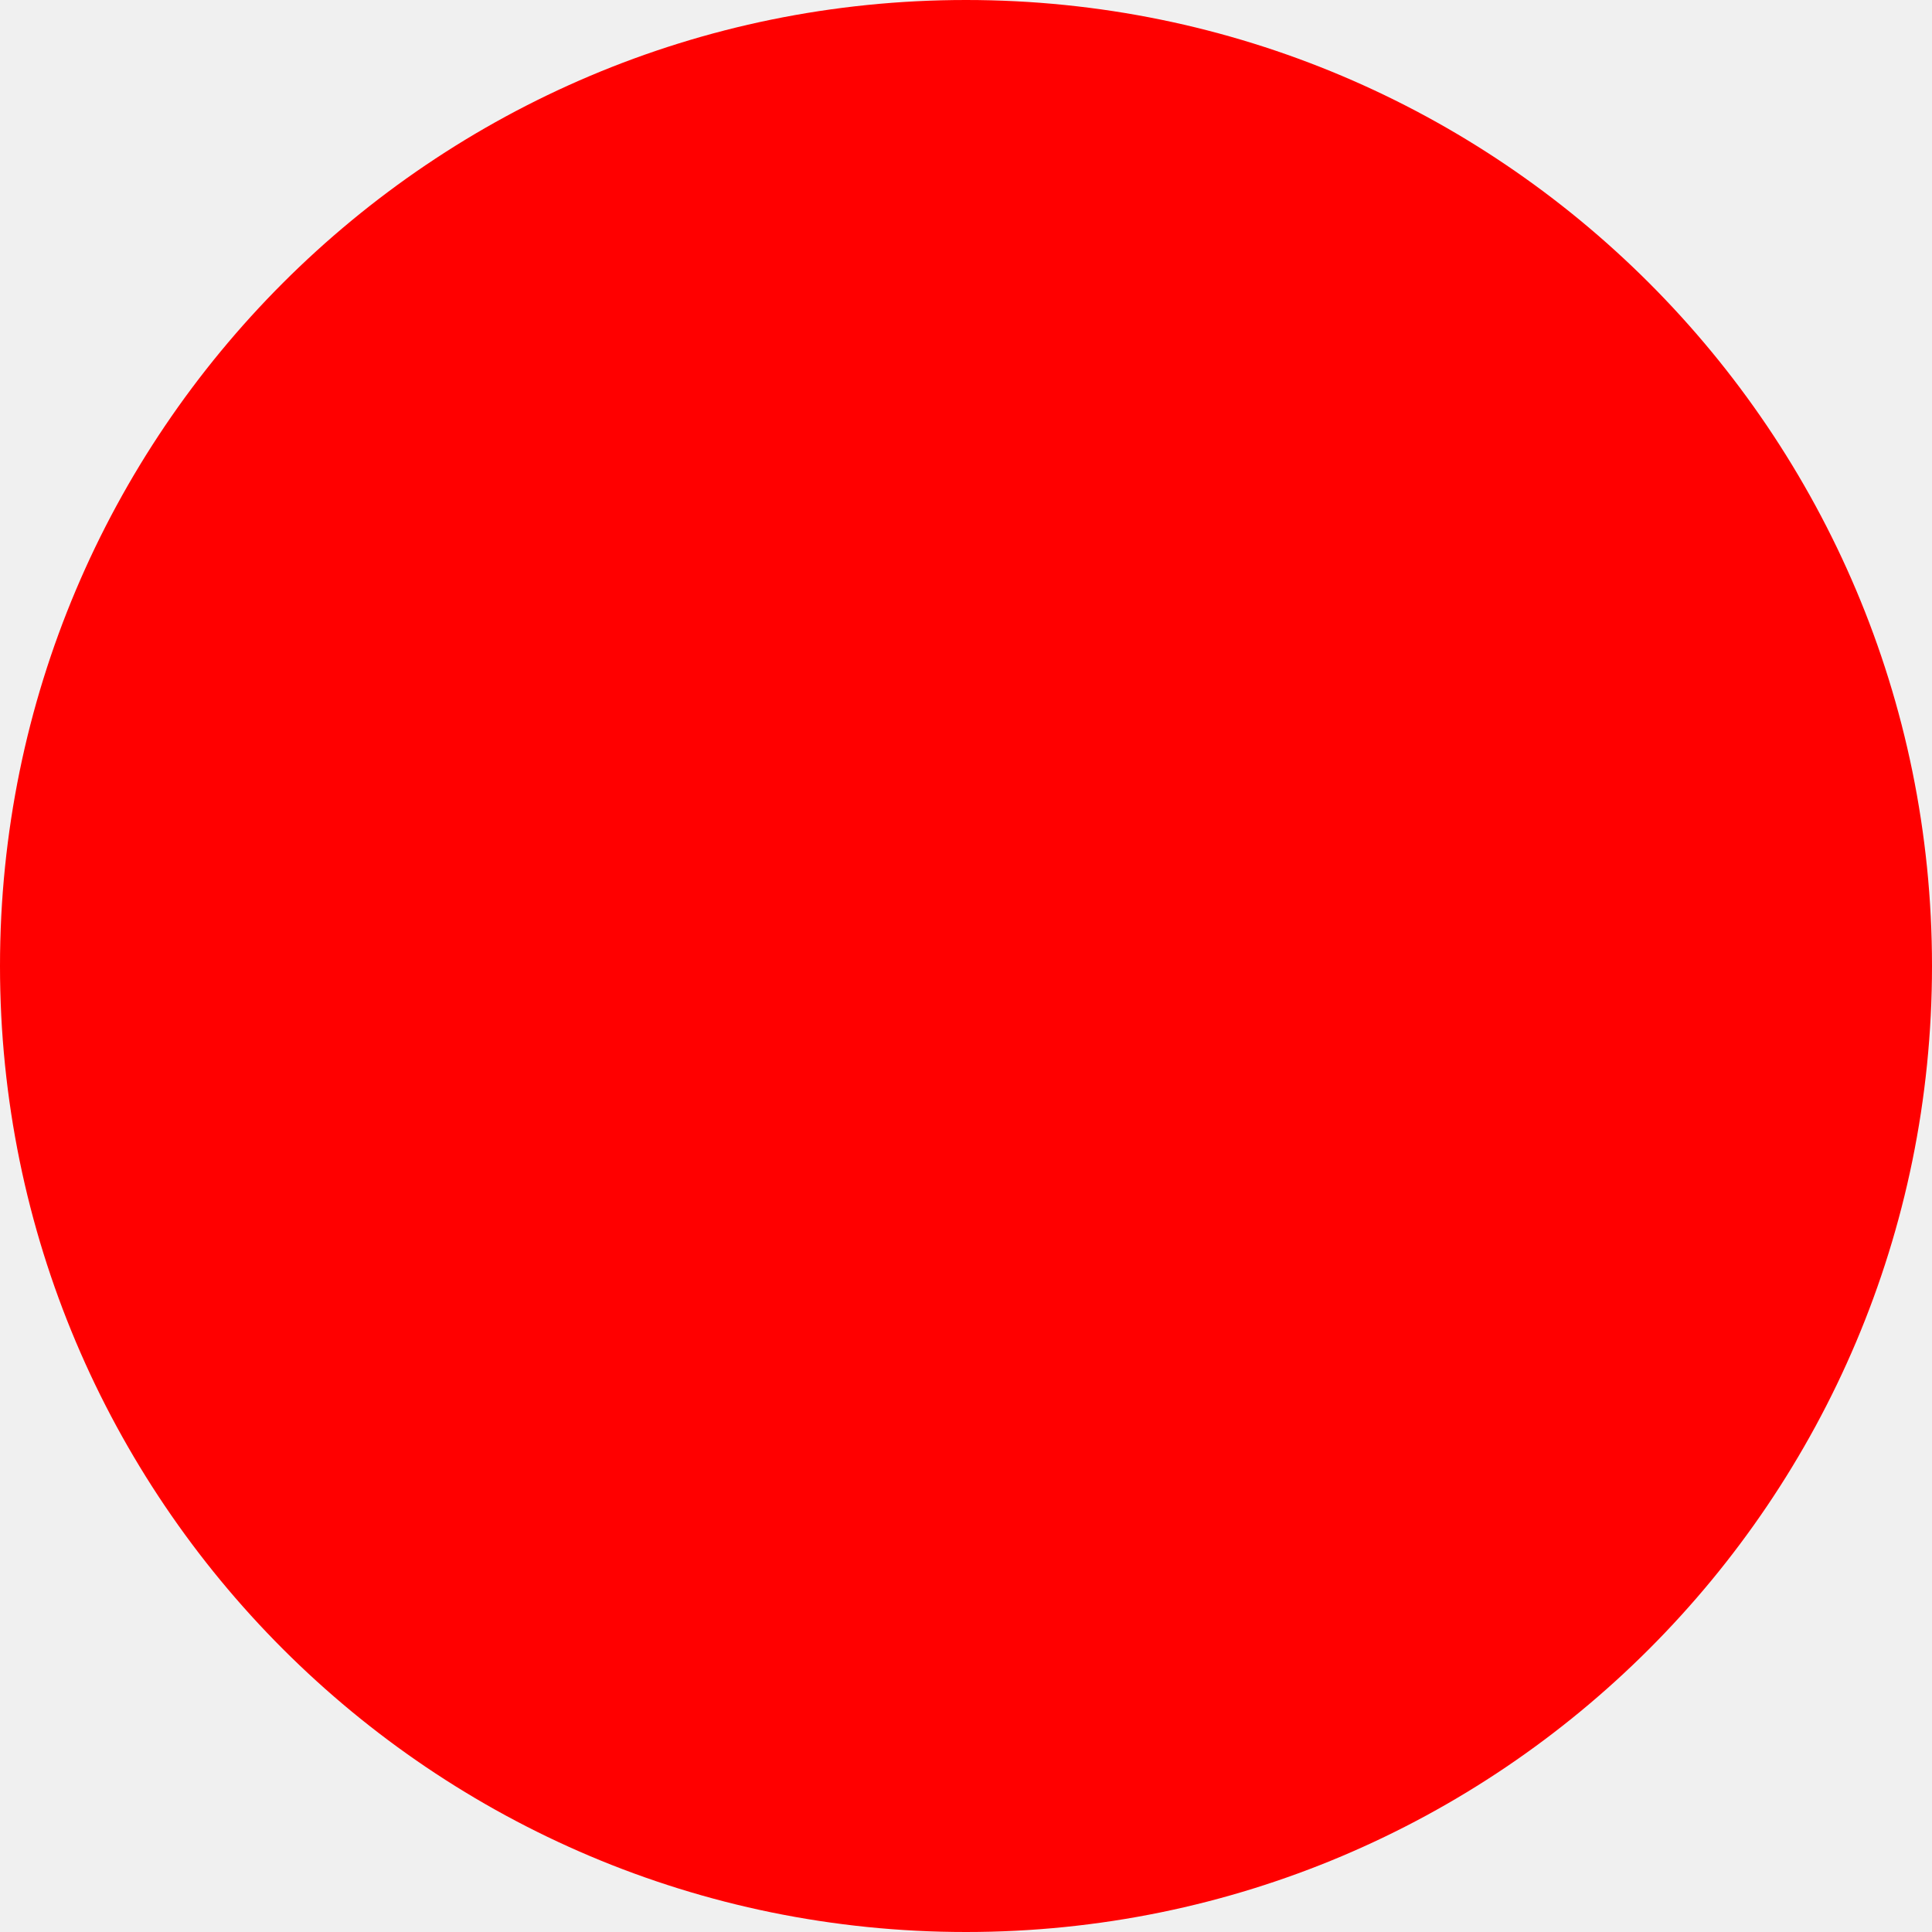
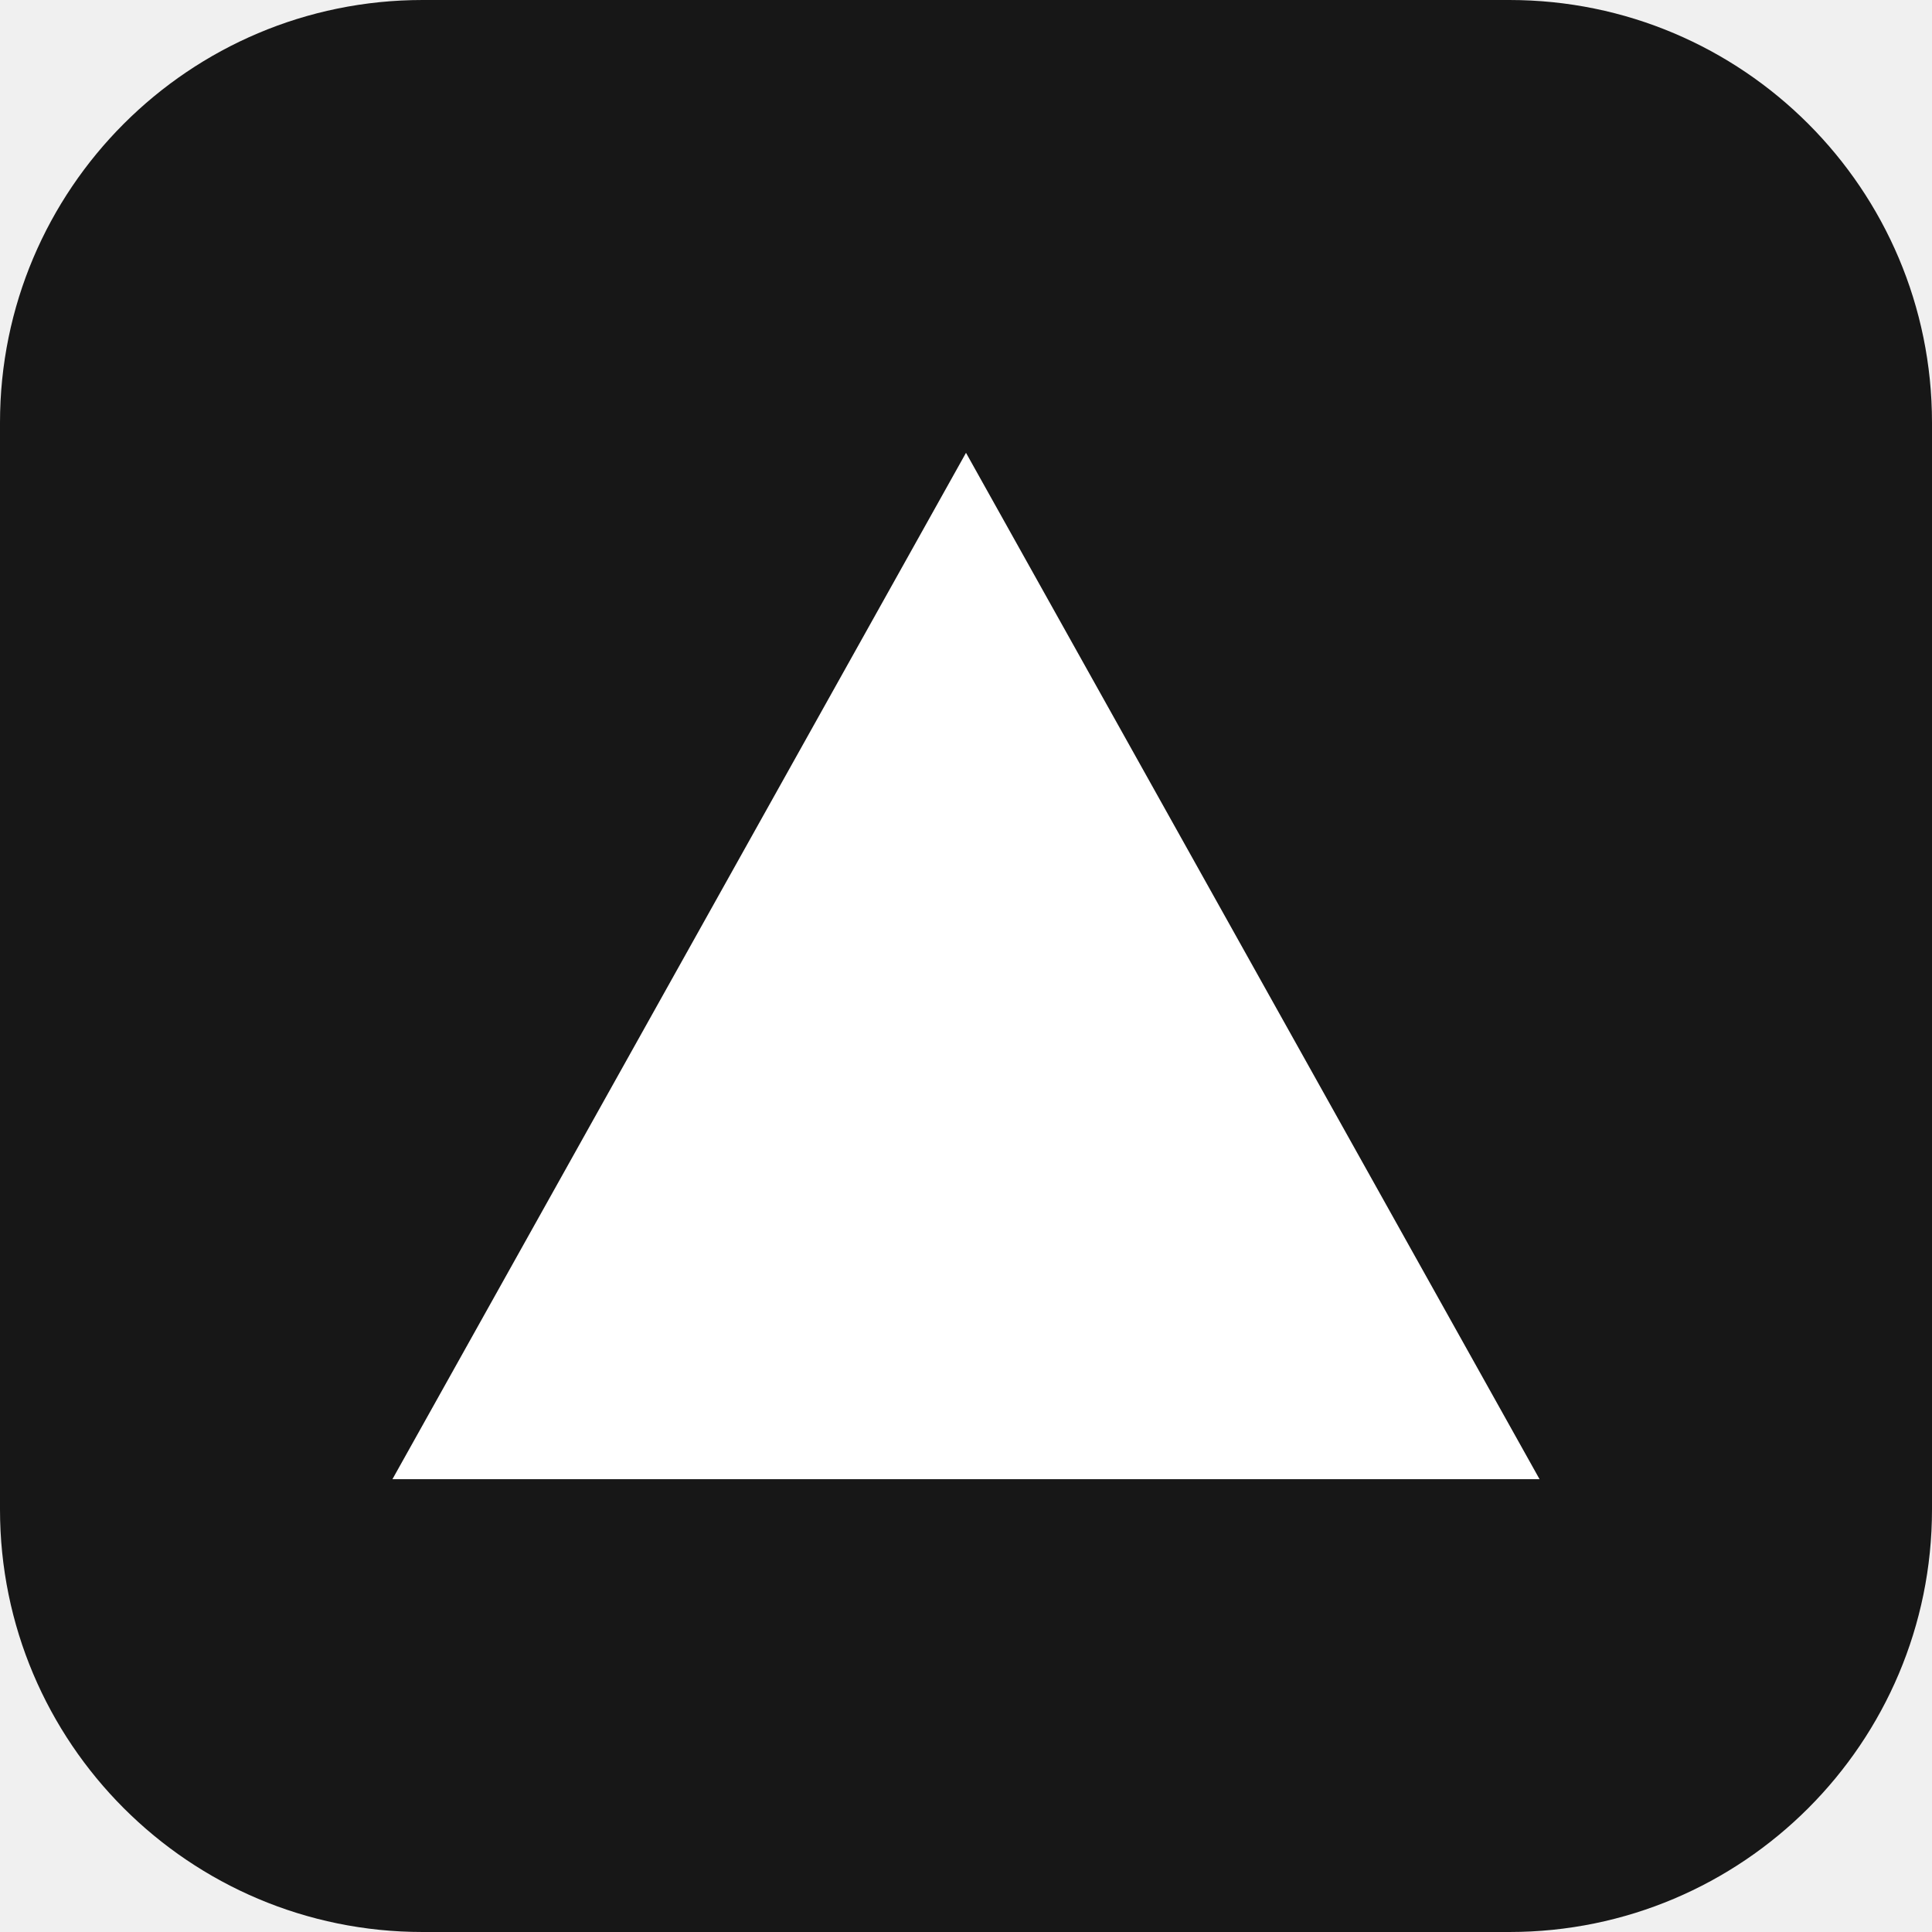
- <svg xmlns="http://www.w3.org/2000/svg" width="512" height="512">
-   <circle cx="256" cy="256" r="256" fill="red" />
+ <svg xmlns="http://www.w3.org/2000/svg" viewBox="0 0 64 64" width="64" height="64">
+   <rect width="64" height="64" rx="14" fill="#171717" />
+   <path d="M32 15 13 49h38L32 15z" fill="#ffffff" />
</svg>
